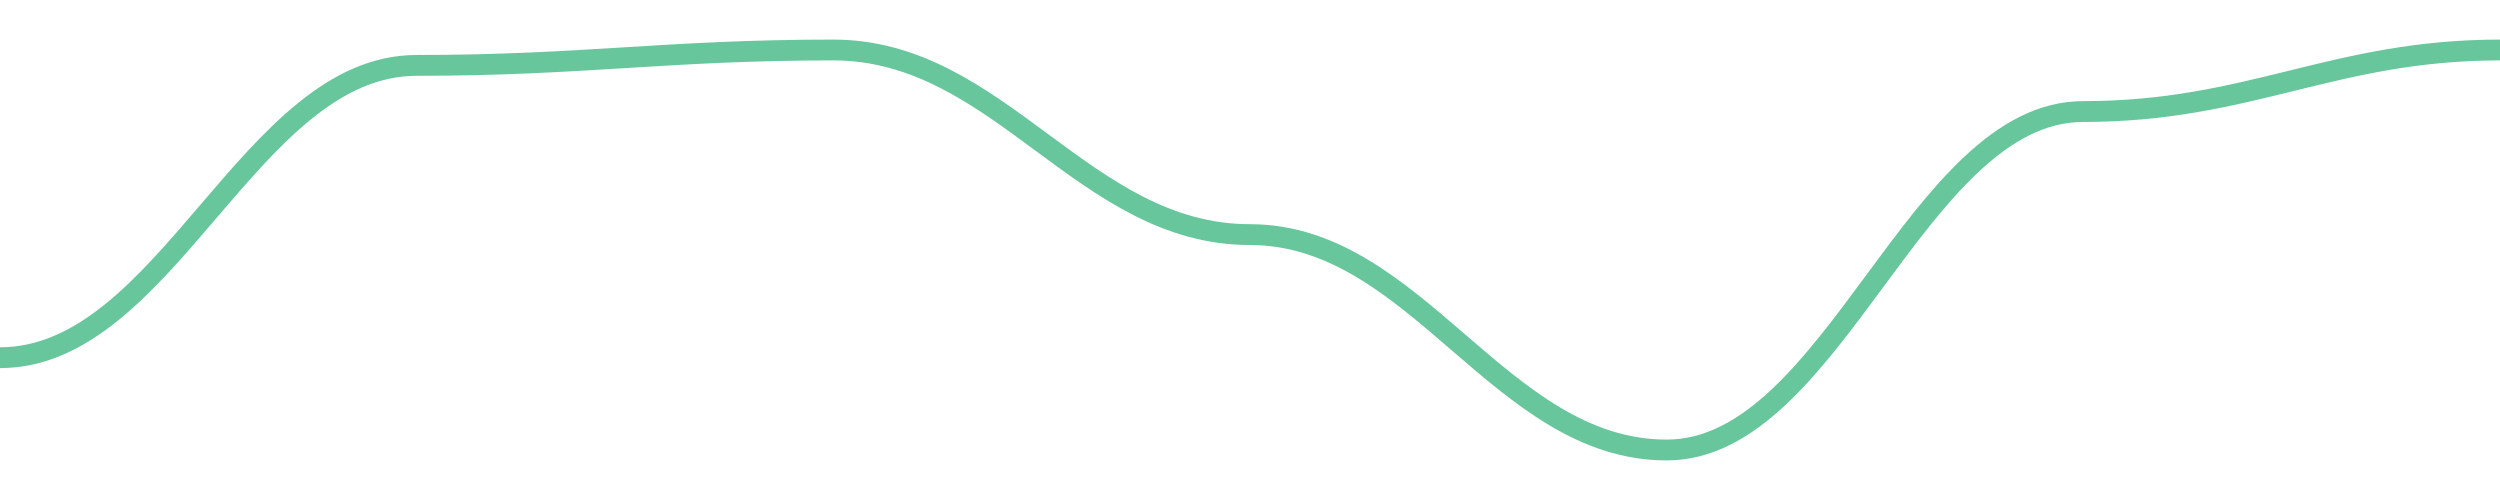
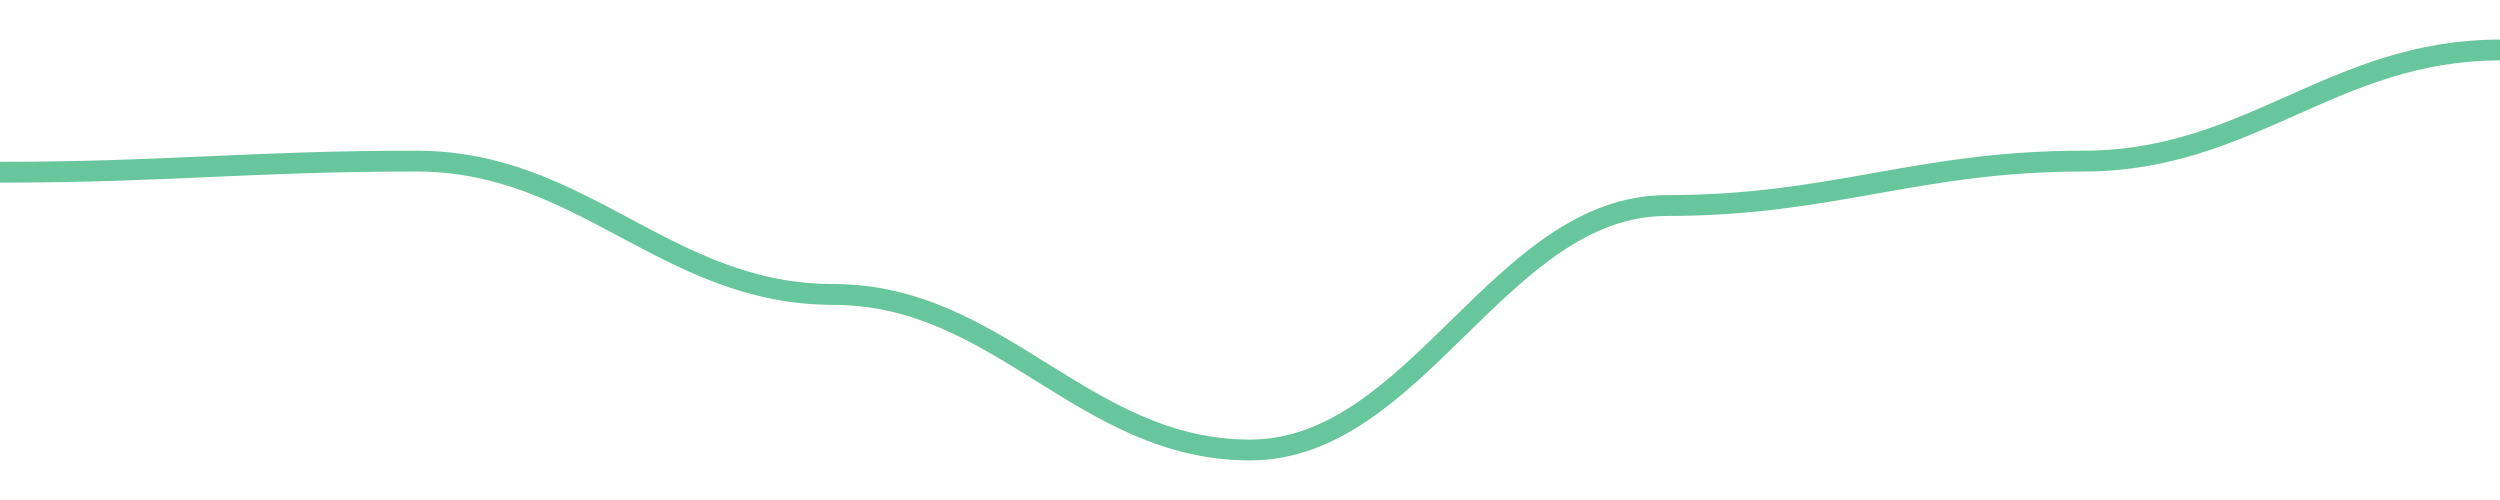
<svg width="180" height="36">
-   <path d="M 0.0,25.754 C 12.0,25.754 18.0,4.708 30.0,4.708 C 42.0,4.708 48.0,3.6 60.0,3.6 C 72.0,3.6 78.0,16.892 90.0,16.892 C 102.0,16.892 108.0,32.4 120.0,32.4 C 132.0,32.4 138.0,8.031 150.0,8.031 C 162.0,8.031 168.0,3.6 180.0,3.6 " fill="none" stroke="#42b883" stroke-width="1.5" opacity="0.8" />
+   <path d="M 0.0,12.4 C 12.0,12.4 18.0,11.6 30.0,11.6 C 42.0,11.6 48.0,21.2 60.0,21.2 C 72.0,21.2 78.0,32.4 90.0,32.4 C 102.0,32.4 108.0,14.8 120.0,14.8 C 132.0,14.8 138.0,11.6 150.0,11.6 C 162.0,11.6 168.0,3.6 180.0,3.6 " fill="none" stroke="#42b883" stroke-width="1.5" opacity="0.8" />
</svg>
